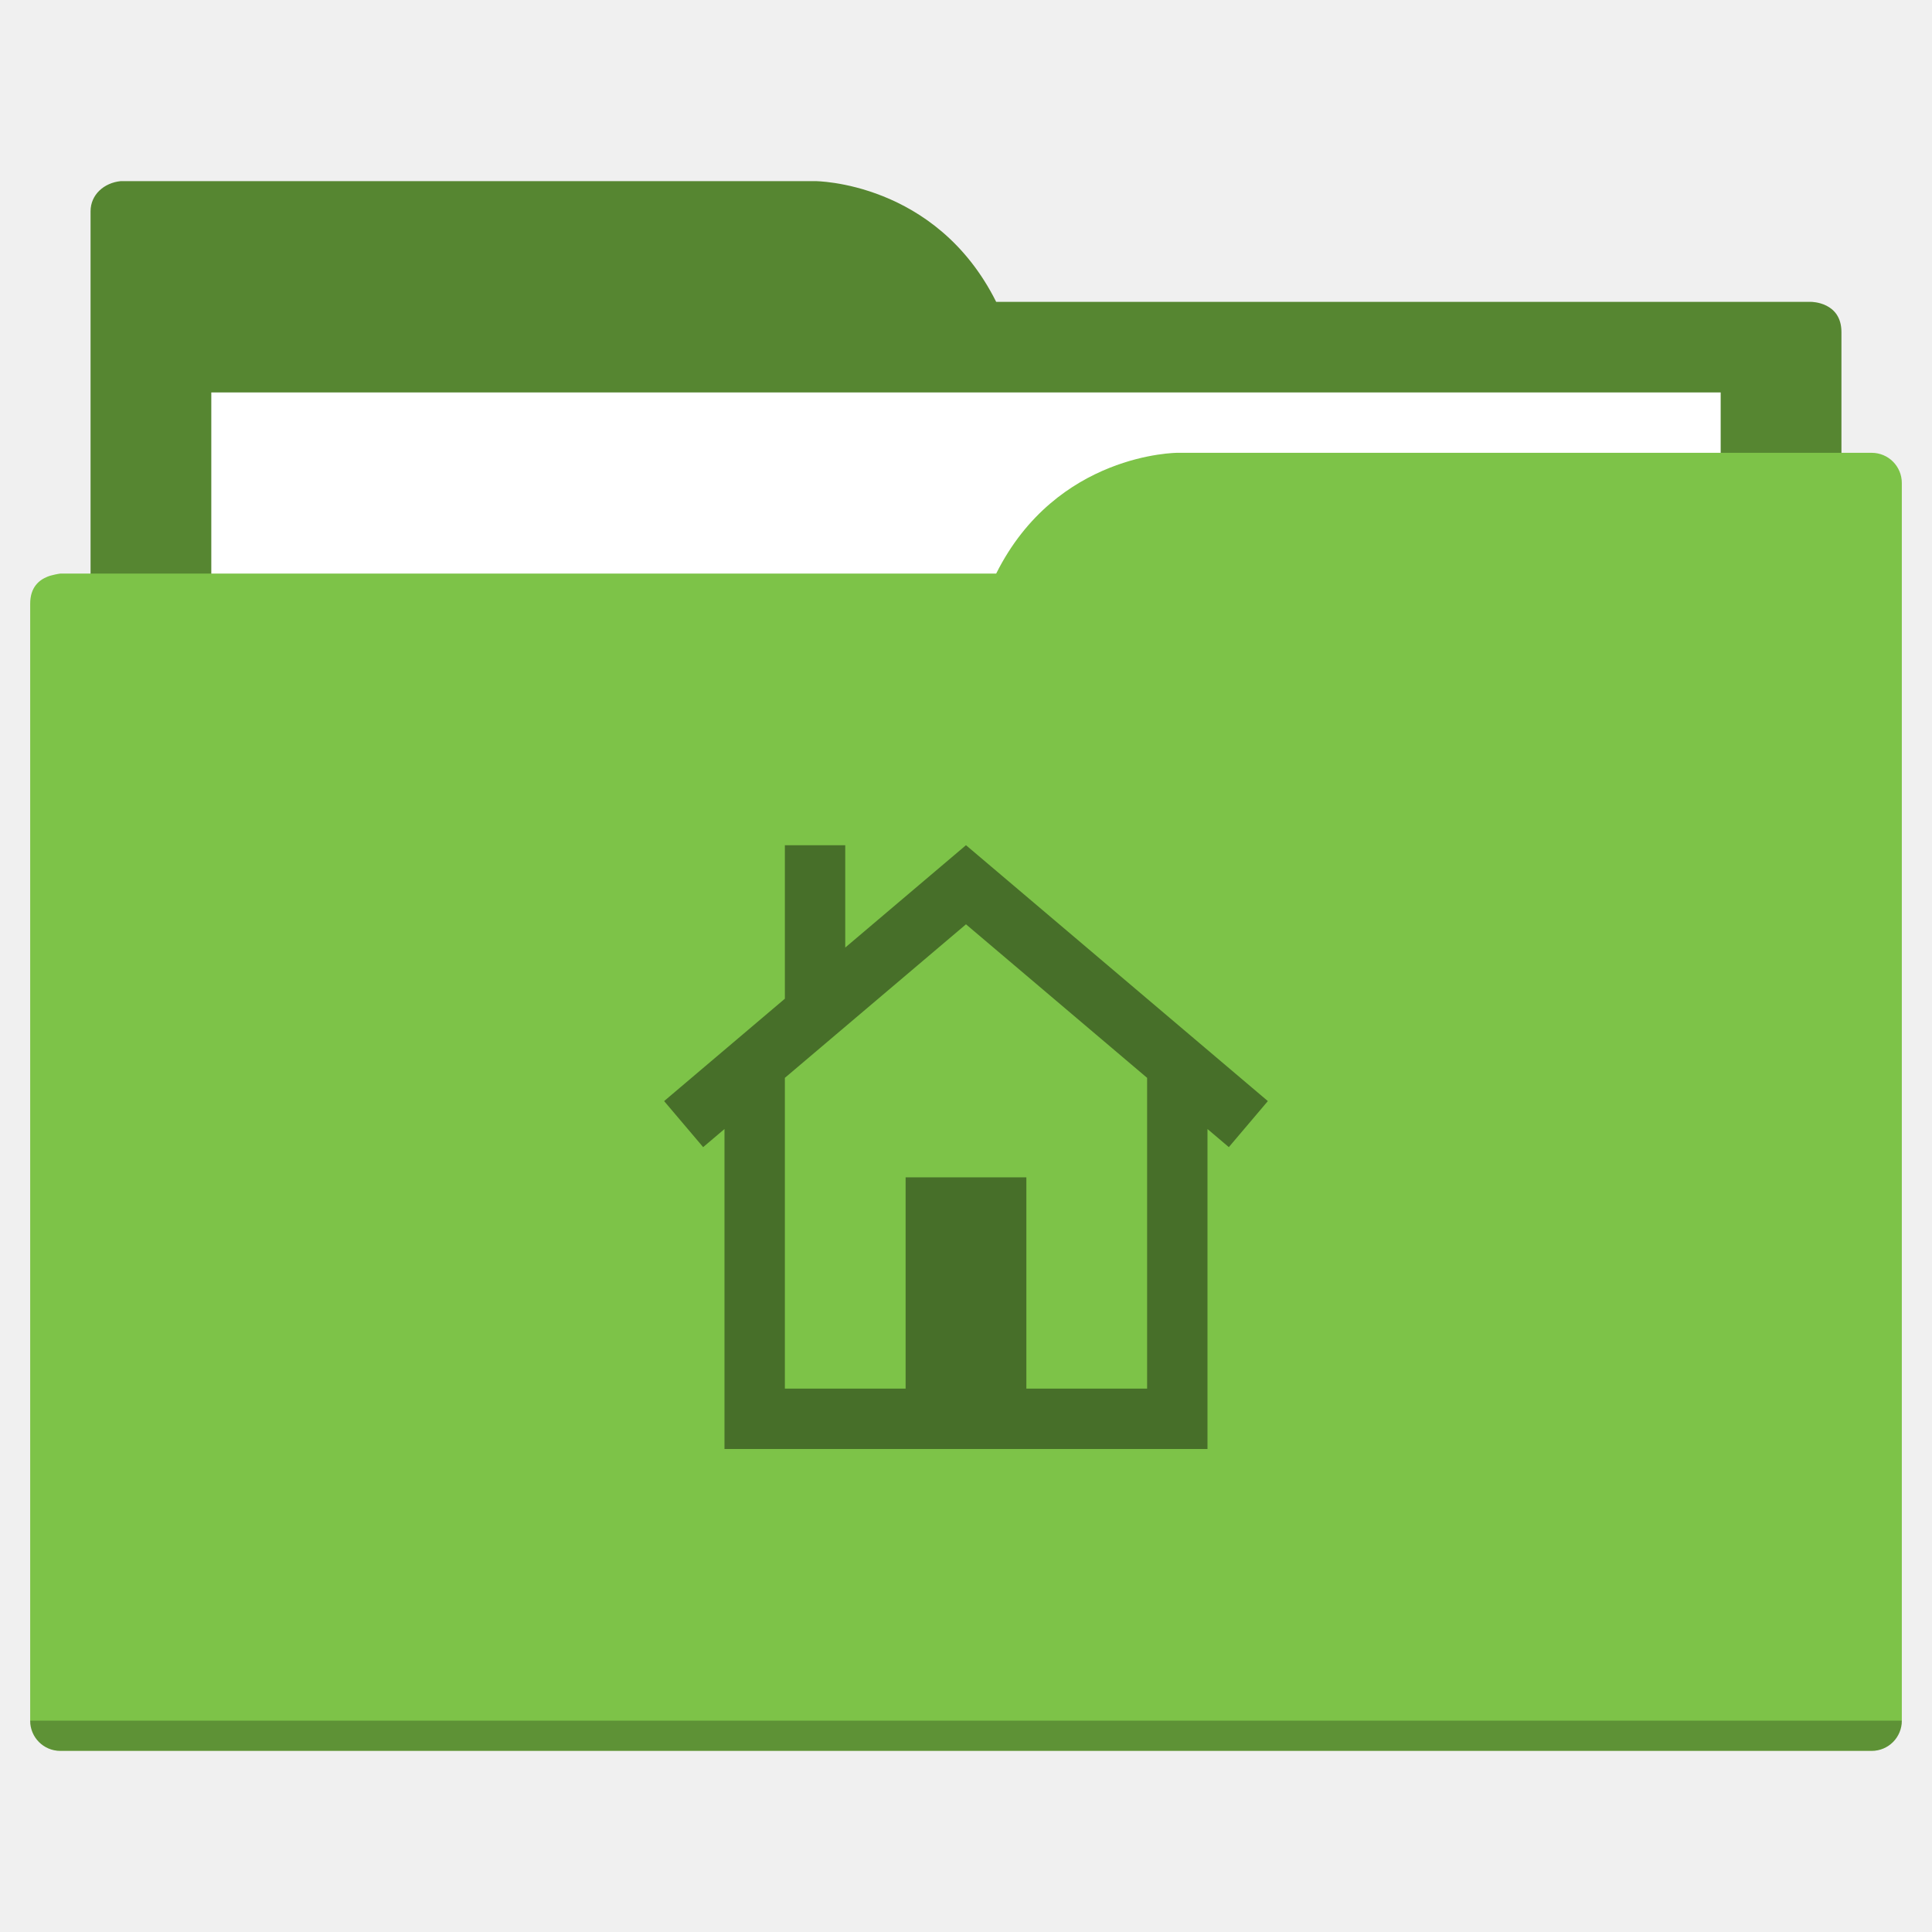
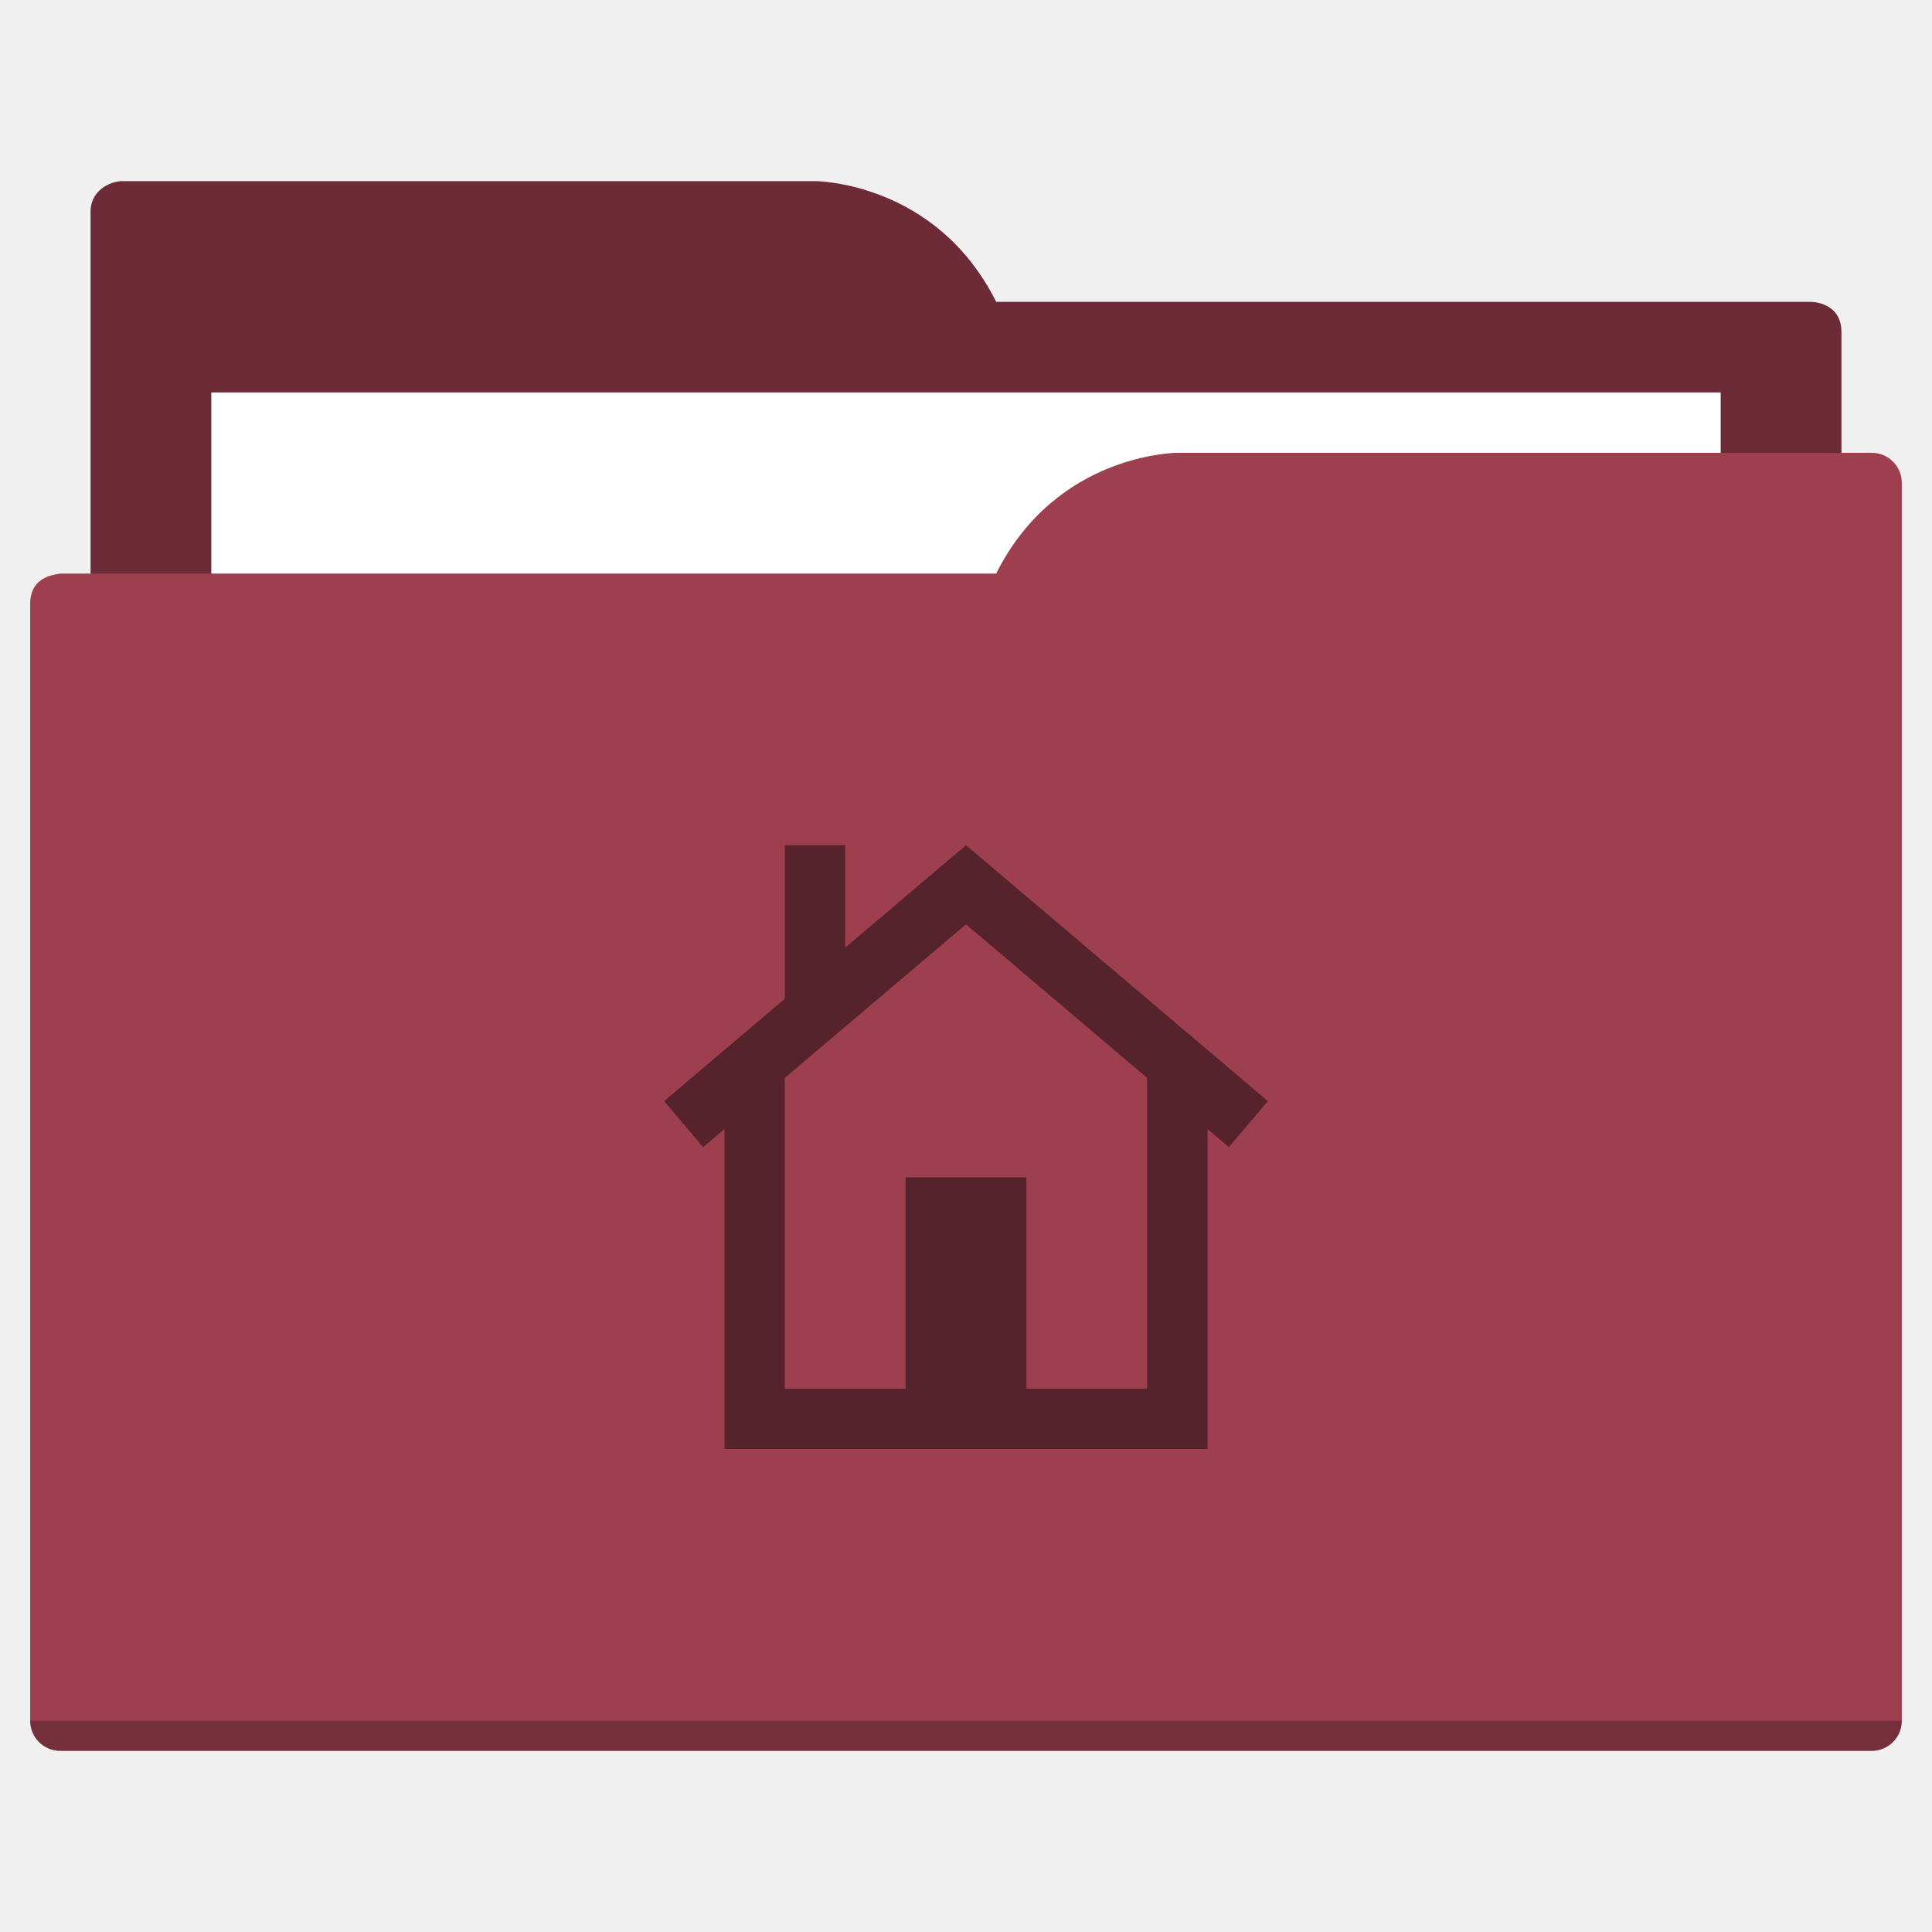
<svg xmlns="http://www.w3.org/2000/svg" width="64" height="64" id="svg5453" version="1.1" viewBox="0 0 64 64">
  <defs id="defs5455" />
  <g id="layer1" transform="translate(-384.5714,-483.798)">
-     <path style="fill:#568631;fill-opacity:1;fill-rule:evenodd;stroke:none;stroke-width:1px;stroke-linecap:butt;stroke-linejoin:miter;stroke-opacity:1" d="M 4 6 C 3.449 6.055 3 6.446 3 7 L 3 9 L 3 49 L 61 49 L 61 14 L 61 13 L 61 11 C 61 10 60 10 60 10 L 58 10 L 37 10 L 33 10 C 31 6 27 6 27 6 L 5 6 L 4 6 z " transform="translate(384.5714,483.798)" id="folderTab-3" />
+     <path style="fill:#6c2b37;fill-opacity:1;fill-rule:evenodd;stroke:none;stroke-width:1px;stroke-linecap:butt;stroke-linejoin:miter;stroke-opacity:1" d="M 4 6 C 3.449 6.055 3 6.446 3 7 L 3 9 L 3 49 L 61 49 L 61 14 L 61 13 L 61 11 C 61 10 60 10 60 10 L 58 10 L 37 10 L 33 10 C 31 6 27 6 27 6 L 5 6 L 4 6 z " transform="translate(384.5714,483.798)" id="folderTab-3" />
    <path style="color:#000000;text-decoration:none;text-decoration-line:none;text-decoration-style:solid;text-decoration-color:#000000;white-space:normal;clip-rule:nonzero;display:inline;overflow:visible;visibility:visible;opacity:1;isolation:auto;mix-blend-mode:normal;color-interpolation:sRGB;color-interpolation-filters:linearRGB;solid-color:#000000;solid-opacity:1;fill:#ffffff;fill-opacity:1;fill-rule:nonzero;stroke:none;stroke-width:1;stroke-linecap:butt;stroke-linejoin:miter;stroke-miterlimit:4;stroke-dasharray:none;stroke-dashoffset:0;stroke-opacity:1;color-rendering:auto;image-rendering:auto;shape-rendering:auto;text-rendering:auto;enable-background:accumulate" d="m 391.571,496.798 50,0 0,32 -50,0 z" id="folderPaper-6" />
-     <path style="fill:#7dc348;fill-opacity:1;fill-rule:evenodd;stroke:none;stroke-width:1px;stroke-linecap:butt;stroke-linejoin:miter;stroke-opacity:1" d="M 39 15 C 39 15 35 15 33 19 L 29 19 L 4 19 L 2 19 C 2 19 1.868 19.017 1.711 19.059 C 1.665 19.073 1.619 19.081 1.576 19.102 C 1.302 19.211 1 19.445 1 20 L 1 22 L 1 23 L 1 57 C 1 57.554 1.446 58 2 58 L 62 58 C 62.554 58 63 57.554 63 57 L 63 18 L 63 16 C 63 15.446 62.554 15 62 15 L 61 15 L 39 15 z " transform="translate(384.5714,483.798)" id="folderFront-2" />
+     <path style="fill:#9e3f50;fill-opacity:1;fill-rule:evenodd;stroke:none;stroke-width:1px;stroke-linecap:butt;stroke-linejoin:miter;stroke-opacity:1" d="M 39 15 C 39 15 35 15 33 19 L 29 19 L 4 19 L 2 19 C 2 19 1.868 19.017 1.711 19.059 C 1.665 19.073 1.619 19.081 1.576 19.102 C 1.302 19.211 1 19.445 1 20 L 1 22 L 1 23 L 1 57 C 1 57.554 1.446 58 2 58 L 62 58 C 62.554 58 63 57.554 63 57 L 63 18 L 63 16 C 63 15.446 62.554 15 62 15 L 61 15 L 39 15 z " transform="translate(384.5714,483.798)" id="folderFront-2" />
    <path style="opacity:0.25;fill:#000000;fill-opacity:1;stroke:none" d="m 385.571,540.798 c 0,0.554 0.446,1 1,1 l 60,0 c 0.554,0 1,-0.446 1,-1 z" id="folderShadow-9" />
-     <path style="color:#000000;text-decoration:none;text-decoration-line:none;text-decoration-style:solid;text-decoration-color:#000000;white-space:normal;clip-rule:nonzero;display:inline;overflow:visible;visibility:visible;opacity:1;isolation:auto;mix-blend-mode:normal;color-interpolation:sRGB;color-interpolation-filters:linearRGB;solid-color:#000000;solid-opacity:1;fill:#476f29;fill-opacity:1;fill-rule:nonzero;stroke:none;stroke-width:1;stroke-linecap:butt;stroke-linejoin:miter;stroke-miterlimit:4;stroke-dasharray:none;stroke-dashoffset:0;stroke-opacity:1;color-rendering:auto;image-rendering:auto;shape-rendering:auto;text-rendering:auto;enable-background:accumulate" d="m 416.573,511.798 9.998,8.475 -1.293,1.525 -8.707,-7.381 -8.707,7.381 -1.293,-1.525 4,-3.391 0,-5.084 2,0 0,3.389 3.998,-3.389 0.002,0 0.002,0 z m 7.998,7 0,11 0,2 -6,0 -4,0 -6,0 0,-2 0,-11 2,0 0,11 4,0 0,-7 4,0 0,7 4,0 0,-11 z" id="folderGlyph" />
-     <rect style="color:#000000;clip-rule:nonzero;display:inline;overflow:visible;visibility:visible;opacity:1;isolation:auto;mix-blend-mode:normal;color-interpolation:sRGB;color-interpolation-filters:linearRGB;solid-color:#000000;solid-opacity:1;fill:#568631;fill-opacity:1;fill-rule:nonzero;stroke:none;stroke-width:1;stroke-linecap:butt;stroke-linejoin:miter;stroke-miterlimit:4;stroke-dasharray:none;stroke-dashoffset:0;stroke-opacity:1;color-rendering:auto;image-rendering:auto;shape-rendering:auto;text-rendering:auto;enable-background:accumulate" id="rect4157" width="5" height="5" x="377.571" y="483.798" />
-     <rect style="color:#000000;clip-rule:nonzero;display:inline;overflow:visible;visibility:visible;opacity:1;isolation:auto;mix-blend-mode:normal;color-interpolation:sRGB;color-interpolation-filters:linearRGB;solid-color:#000000;solid-opacity:1;fill:#7dc348;fill-opacity:1;fill-rule:nonzero;stroke:none;stroke-width:1;stroke-linecap:butt;stroke-linejoin:miter;stroke-miterlimit:4;stroke-dasharray:none;stroke-dashoffset:0;stroke-opacity:1;color-rendering:auto;image-rendering:auto;shape-rendering:auto;text-rendering:auto;enable-background:accumulate" id="rect4157-5" width="5" height="5" x="377.571" y="491.798" />
-     <rect style="color:#000000;clip-rule:nonzero;display:inline;overflow:visible;visibility:visible;opacity:1;isolation:auto;mix-blend-mode:normal;color-interpolation:sRGB;color-interpolation-filters:linearRGB;solid-color:#000000;solid-opacity:1;fill:#476f29;fill-opacity:1;fill-rule:nonzero;stroke:none;stroke-width:1;stroke-linecap:butt;stroke-linejoin:miter;stroke-miterlimit:4;stroke-dasharray:none;stroke-dashoffset:0;stroke-opacity:1;color-rendering:auto;image-rendering:auto;shape-rendering:auto;text-rendering:auto;enable-background:accumulate" id="rect4157-8" width="5" height="5" x="377.571" y="499.798" />
+     <path style="color:#000000;text-decoration:none;text-decoration-line:none;text-decoration-style:solid;text-decoration-color:#000000;white-space:normal;clip-rule:nonzero;display:inline;overflow:visible;visibility:visible;opacity:1;isolation:auto;mix-blend-mode:normal;color-interpolation:sRGB;color-interpolation-filters:linearRGB;solid-color:#000000;solid-opacity:1;fill:#56222c;fill-opacity:1;fill-rule:nonzero;stroke:none;stroke-width:1;stroke-linecap:butt;stroke-linejoin:miter;stroke-miterlimit:4;stroke-dasharray:none;stroke-dashoffset:0;stroke-opacity:1;color-rendering:auto;image-rendering:auto;shape-rendering:auto;text-rendering:auto;enable-background:accumulate" d="m 416.573,511.798 9.998,8.475 -1.293,1.525 -8.707,-7.381 -8.707,7.381 -1.293,-1.525 4,-3.391 0,-5.084 2,0 0,3.389 3.998,-3.389 0.002,0 0.002,0 z m 7.998,7 0,11 0,2 -6,0 -4,0 -6,0 0,-2 0,-11 2,0 0,11 4,0 0,-7 4,0 0,7 4,0 0,-11 z" id="folderGlyph" />
+     <rect style="color:#000000;clip-rule:nonzero;display:inline;overflow:visible;visibility:visible;opacity:1;isolation:auto;mix-blend-mode:normal;color-interpolation:sRGB;color-interpolation-filters:linearRGB;solid-color:#000000;solid-opacity:1;fill:#6c2b37;fill-opacity:1;fill-rule:nonzero;stroke:none;stroke-width:1;stroke-linecap:butt;stroke-linejoin:miter;stroke-miterlimit:4;stroke-dasharray:none;stroke-dashoffset:0;stroke-opacity:1;color-rendering:auto;image-rendering:auto;shape-rendering:auto;text-rendering:auto;enable-background:accumulate" id="rect4157" width="5" height="5" x="377.571" y="483.798" />
+     <rect style="color:#000000;clip-rule:nonzero;display:inline;overflow:visible;visibility:visible;opacity:1;isolation:auto;mix-blend-mode:normal;color-interpolation:sRGB;color-interpolation-filters:linearRGB;solid-color:#000000;solid-opacity:1;fill:#9e3f50;fill-opacity:1;fill-rule:nonzero;stroke:none;stroke-width:1;stroke-linecap:butt;stroke-linejoin:miter;stroke-miterlimit:4;stroke-dasharray:none;stroke-dashoffset:0;stroke-opacity:1;color-rendering:auto;image-rendering:auto;shape-rendering:auto;text-rendering:auto;enable-background:accumulate" id="rect4157-5" width="5" height="5" x="377.571" y="491.798" />
+     <rect style="color:#000000;clip-rule:nonzero;display:inline;overflow:visible;visibility:visible;opacity:1;isolation:auto;mix-blend-mode:normal;color-interpolation:sRGB;color-interpolation-filters:linearRGB;solid-color:#000000;solid-opacity:1;fill:#56222c;fill-opacity:1;fill-rule:nonzero;stroke:none;stroke-width:1;stroke-linecap:butt;stroke-linejoin:miter;stroke-miterlimit:4;stroke-dasharray:none;stroke-dashoffset:0;stroke-opacity:1;color-rendering:auto;image-rendering:auto;shape-rendering:auto;text-rendering:auto;enable-background:accumulate" id="rect4157-8" width="5" height="5" x="377.571" y="499.798" />
  </g>
</svg>
